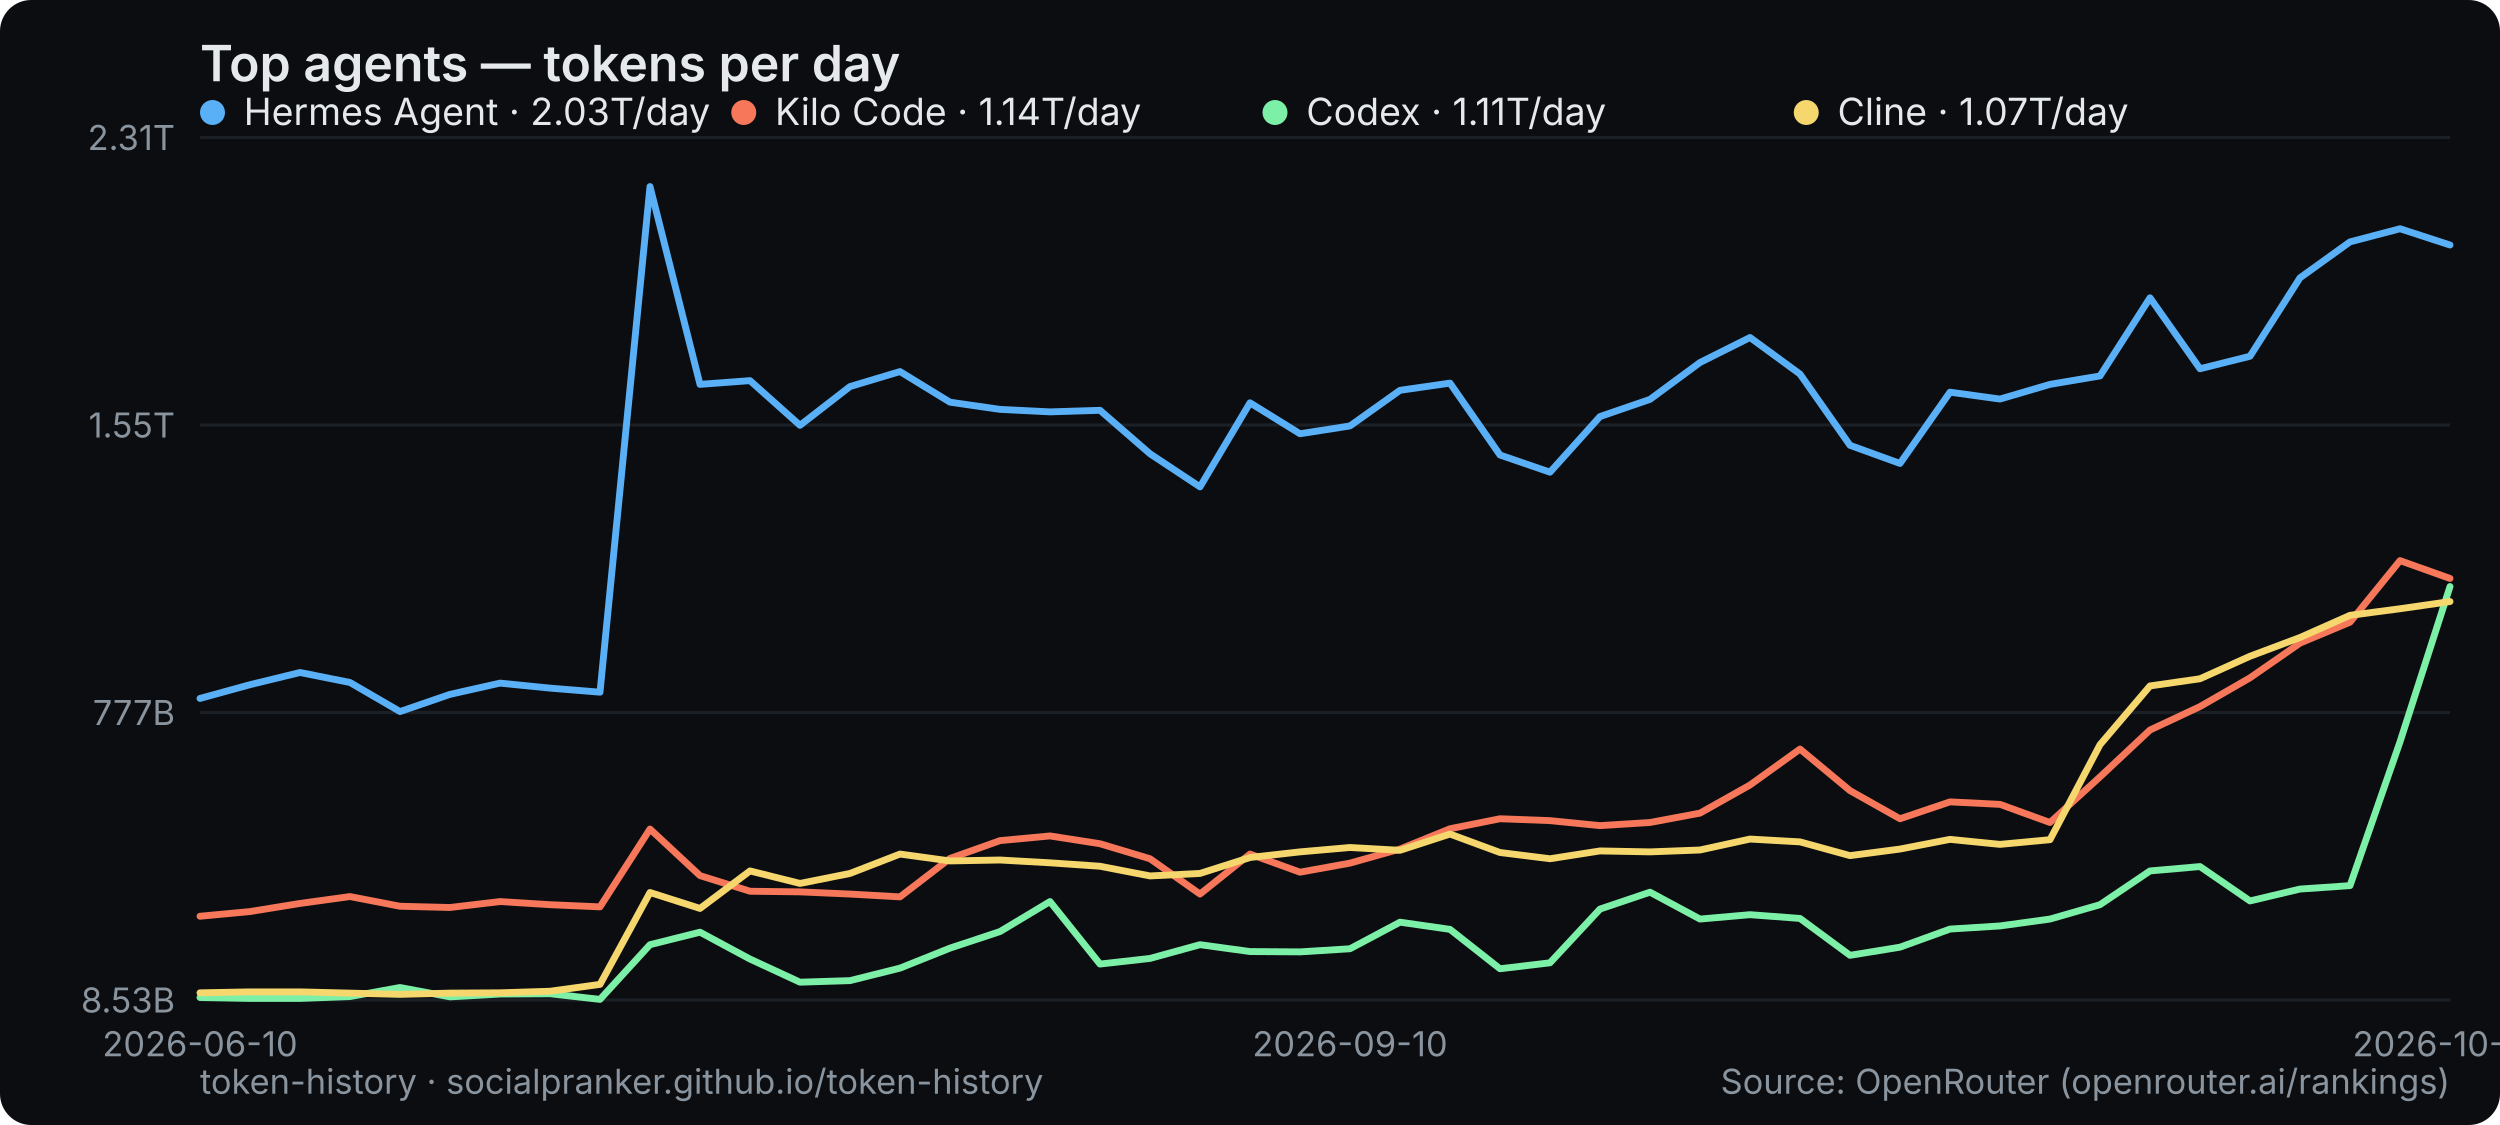
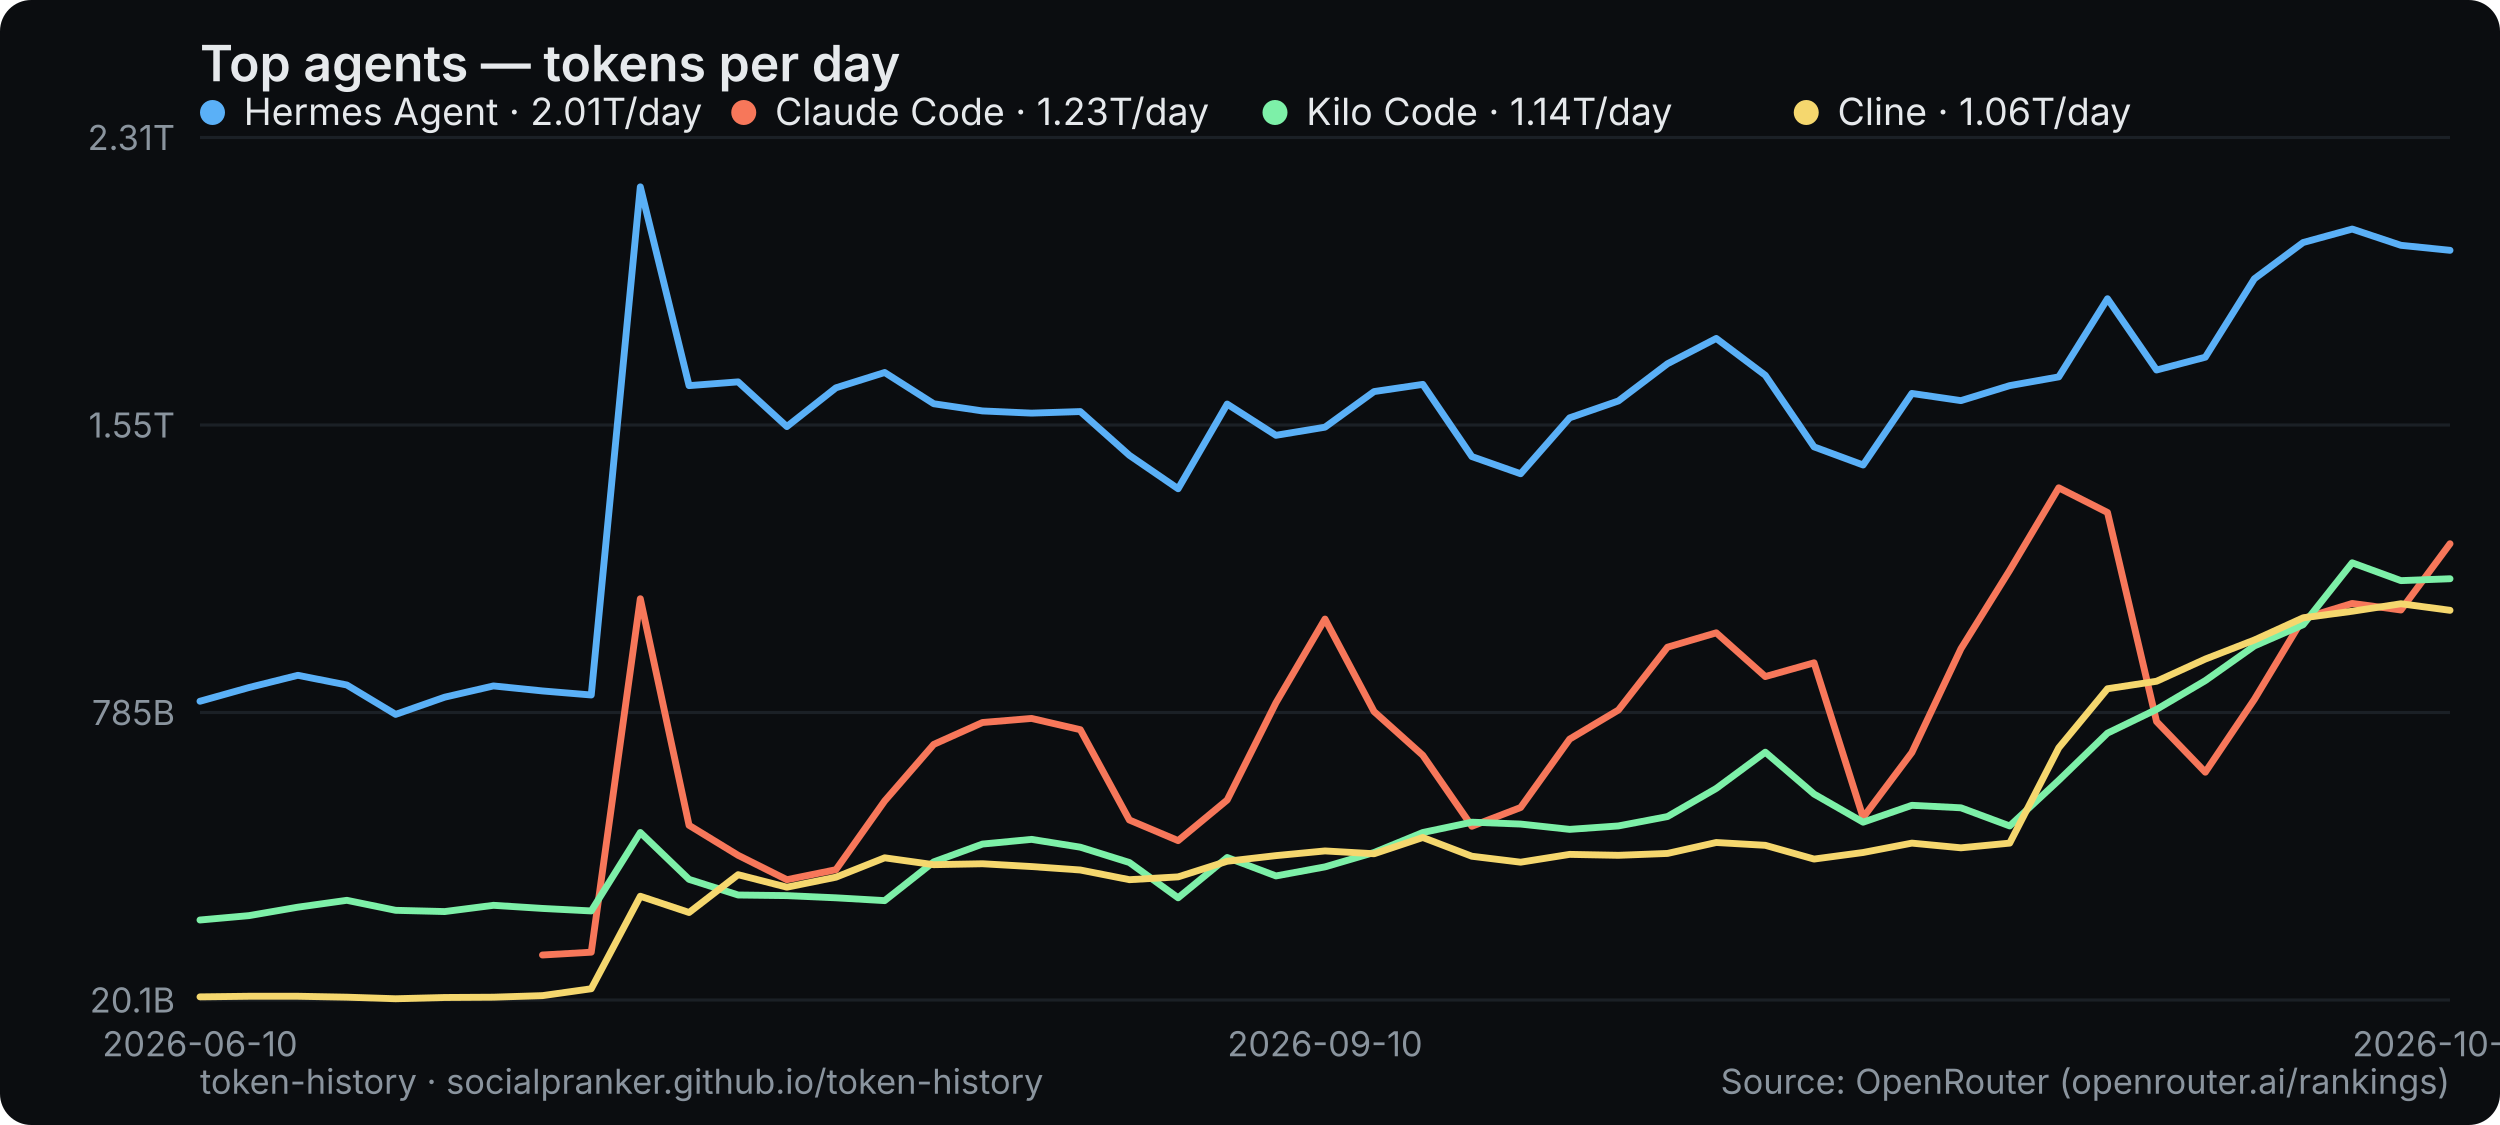
<svg xmlns="http://www.w3.org/2000/svg" width="800" height="360" viewBox="0 0 800 360" role="img" aria-label="Top agents — tokens per day">
  <rect width="800" height="360" rx="10" fill="#0b0d10" />
  <text x="64" y="26" font-family="system-ui,-apple-system,Segoe UI,sans-serif" font-size="16" font-weight="600" fill="#e6e9ec">Top agents — tokens per day</text>
  <line x1="64" y1="320" x2="784" y2="320" stroke="#1b2026" stroke-width="1" />
-   <text x="56" y="324" text-anchor="end" font-family="system-ui,-apple-system,Segoe UI,sans-serif" font-size="11" fill="#8a949e">8.53B</text>
+   <text x="56" y="324" text-anchor="end" font-family="system-ui,-apple-system,Segoe UI,sans-serif" font-size="11" fill="#8a949e">20.1B</text>
  <line x1="64" y1="228" x2="784" y2="228" stroke="#1b2026" stroke-width="1" />
-   <text x="56" y="232" text-anchor="end" font-family="system-ui,-apple-system,Segoe UI,sans-serif" font-size="11" fill="#8a949e">777B</text>
+   <text x="56" y="232" text-anchor="end" font-family="system-ui,-apple-system,Segoe UI,sans-serif" font-size="11" fill="#8a949e">785B</text>
  <line x1="64" y1="136" x2="784" y2="136" stroke="#1b2026" stroke-width="1" />
  <text x="56" y="140" text-anchor="end" font-family="system-ui,-apple-system,Segoe UI,sans-serif" font-size="11" fill="#8a949e">1.55T</text>
  <line x1="64" y1="44" x2="784" y2="44" stroke="#1b2026" stroke-width="1" />
  <text x="56" y="48" text-anchor="end" font-family="system-ui,-apple-system,Segoe UI,sans-serif" font-size="11" fill="#8a949e">2.31T</text>
  <text x="64" y="338" text-anchor="middle" font-family="system-ui,-apple-system,Segoe UI,sans-serif" font-size="11" fill="#8a949e">2026-06-10</text>
-   <text x="432" y="338" text-anchor="middle" font-family="system-ui,-apple-system,Segoe UI,sans-serif" font-size="11" fill="#8a949e">2026-09-10</text>
-   <text x="784" y="338" text-anchor="middle" font-family="system-ui,-apple-system,Segoe UI,sans-serif" font-size="11" fill="#8a949e">2026-10-02</text>
-   <polyline points="64.0,223.5 80.0,219.1 96.0,215.2 112.0,218.4 128.0,227.7 144.0,222.2 160.0,218.6 176.0,220.2 192.0,221.5 208.0,59.7 224.0,123.0 240.0,121.8 256.0,136.1 272.0,123.7 288.0,118.9 304.0,128.7 320.0,131.0 336.0,131.8 352.0,131.3 368.0,145.2 384.0,155.8 400.0,128.9 416.0,138.8 432.0,136.3 448.0,124.9 464.0,122.6 480.0,145.6 496.0,151.1 512.0,133.3 528.0,127.8 544.0,116.0 560.0,108.0 576.0,119.7 592.0,142.5 608.0,148.3 624.0,125.5 640.0,127.7 656.0,123.0 672.0,120.3 688.0,95.3 704.0,118.0 720.0,114.0 736.0,88.9 752.0,77.4 768.0,73.2 784.0,78.4" fill="none" stroke="#5ab0f7" stroke-width="2.2" stroke-linejoin="round" stroke-linecap="round" />
+   <text x="424" y="338" text-anchor="middle" font-family="system-ui,-apple-system,Segoe UI,sans-serif" font-size="11" fill="#8a949e">2026-09-10</text>
+   <text x="784" y="338" text-anchor="middle" font-family="system-ui,-apple-system,Segoe UI,sans-serif" font-size="11" fill="#8a949e">2026-10-03</text>
+   <polyline points="64.0,224.4 79.7,220.0 95.3,216.1 111.0,219.2 126.6,228.6 142.3,223.1 157.9,219.5 173.6,221.1 189.2,222.4 204.9,59.8 220.5,123.4 236.2,122.2 251.8,136.5 267.5,124.1 283.1,119.2 298.8,129.2 314.4,131.5 330.1,132.2 345.7,131.7 361.4,145.7 377.0,156.4 392.7,129.3 408.3,139.3 424.0,136.7 439.7,125.3 455.3,123.0 471.0,146.1 486.6,151.6 502.3,133.7 517.9,128.3 533.6,116.4 549.2,108.3 564.9,120.1 580.5,143.0 596.2,148.8 611.8,125.9 627.5,128.2 643.1,123.4 658.8,120.6 674.4,95.6 690.1,118.4 705.7,114.3 721.4,89.2 737.0,77.6 752.7,73.3 768.3,78.5 784.0,80.1" fill="none" stroke="#5ab0f7" stroke-width="2.2" stroke-linejoin="round" stroke-linecap="round" />
  <g font-family="system-ui,-apple-system,Segoe UI,sans-serif" font-size="12">
    <circle cx="68" cy="36" r="4" fill="#5ab0f7" />
-     <text x="78" y="40" fill="#e6e9ec">Hermes Agent · 2.03T/day</text>
+     <text x="78" y="40" fill="#e6e9ec">Hermes Agent · 2.01T/day</text>
  </g>
-   <polyline points="64.0,293.2 80.0,291.7 96.0,289.1 112.0,286.9 128.0,290.0 144.0,290.4 160.0,288.5 176.0,289.5 192.0,290.2 208.0,265.3 224.0,280.2 240.0,285.2 256.0,285.4 272.0,286.1 288.0,287.0 304.0,274.7 320.0,269.0 336.0,267.5 352.0,270.0 368.0,274.8 384.0,286.1 400.0,273.3 416.0,279.1 432.0,276.2 448.0,271.7 464.0,265.2 480.0,262.0 496.0,262.6 512.0,264.2 528.0,263.2 544.0,260.2 560.0,251.2 576.0,239.7 592.0,253.0 608.0,262.0 624.0,256.6 640.0,257.4 656.0,263.2 672.0,248.6 688.0,233.6 704.0,226.1 720.0,216.9 736.0,205.8 752.0,199.1 768.0,179.4 784.0,185.1" fill="none" stroke="#f7775a" stroke-width="2.2" stroke-linejoin="round" stroke-linecap="round" />
+   <polyline points="173.6,305.6 189.2,304.7 204.9,191.6 220.5,264.1 236.2,273.7 251.8,281.5 267.5,278.3 283.1,256.3 298.8,238.2 314.4,231.2 330.1,229.9 345.7,233.5 361.4,262.4 377.0,269.0 392.7,256.0 408.3,224.9 424.0,198.1 439.7,227.7 455.3,241.7 471.0,264.4 486.6,258.4 502.3,236.5 517.9,227.2 533.6,207.1 549.2,202.5 564.9,216.5 580.5,212.1 596.2,261.6 611.8,240.8 627.5,207.6 643.1,182.5 658.8,156.1 674.4,164.0 690.1,230.9 705.7,247.1 721.4,223.8 737.0,197.9 752.7,193.1 768.3,195.2 784.0,174.0" fill="none" stroke="#f7775a" stroke-width="2.2" stroke-linejoin="round" stroke-linecap="round" />
  <g font-family="system-ui,-apple-system,Segoe UI,sans-serif" font-size="12">
    <circle cx="238" cy="36" r="4" fill="#f7775a" />
-     <text x="248" y="40" fill="#e6e9ec">Kilo Code · 1.14T/day</text>
+     <text x="248" y="40" fill="#e6e9ec">Claude Code · 1.23T/day</text>
  </g>
-   <polyline points="64.0,319.2 80.0,319.5 96.0,319.5 112.0,318.9 128.0,316.0 144.0,319.0 160.0,318.1 176.0,318.0 192.0,319.8 208.0,302.3 224.0,298.3 240.0,306.9 256.0,314.3 272.0,313.8 288.0,309.8 304.0,303.4 320.0,298.1 336.0,288.5 352.0,308.5 368.0,306.7 384.0,302.3 400.0,304.5 416.0,304.6 432.0,303.6 448.0,295.1 464.0,297.4 480.0,310.0 496.0,308.1 512.0,290.9 528.0,285.5 544.0,294.1 560.0,292.7 576.0,293.9 592.0,305.7 608.0,303.1 624.0,297.3 640.0,296.3 656.0,294.1 672.0,289.5 688.0,278.7 704.0,277.3 720.0,288.3 736.0,284.5 752.0,283.4 768.0,237.4 784.0,187.7" fill="none" stroke="#7df0a8" stroke-width="2.2" stroke-linejoin="round" stroke-linecap="round" />
+   <polyline points="64.0,294.4 79.7,293.0 95.3,290.3 111.0,288.1 126.6,291.3 142.3,291.7 157.9,289.7 173.6,290.7 189.2,291.5 204.9,266.4 220.5,281.4 236.2,286.4 251.8,286.6 267.5,287.3 283.1,288.2 298.8,275.8 314.4,270.1 330.1,268.6 345.7,271.1 361.4,276.0 377.0,287.3 392.7,274.4 408.3,280.3 424.0,277.4 439.7,272.8 455.3,266.4 471.0,263.1 486.6,263.7 502.3,265.4 517.9,264.3 533.6,261.3 549.2,252.3 564.9,240.7 580.5,254.1 596.2,263.1 611.8,257.7 627.5,258.5 643.1,264.3 658.8,249.7 674.4,234.6 690.1,227.0 705.7,217.8 721.4,206.7 737.0,199.9 752.7,180.1 768.3,185.8 784.0,185.2" fill="none" stroke="#7df0a8" stroke-width="2.2" stroke-linejoin="round" stroke-linecap="round" />
  <g font-family="system-ui,-apple-system,Segoe UI,sans-serif" font-size="12">
    <circle cx="408" cy="36" r="4" fill="#7df0a8" />
-     <text x="418" y="40" fill="#e6e9ec">Codex · 1.11T/day</text>
+     <text x="418" y="40" fill="#e6e9ec">Kilo Code · 1.14T/day</text>
  </g>
-   <polyline points="64.0,317.7 80.0,317.4 96.0,317.4 112.0,317.8 128.0,318.2 144.0,317.8 160.0,317.7 176.0,317.2 192.0,315.0 208.0,285.6 224.0,290.7 240.0,278.7 256.0,282.7 272.0,279.5 288.0,273.3 304.0,275.5 320.0,275.2 336.0,276.1 352.0,277.2 368.0,280.3 384.0,279.5 400.0,274.4 416.0,272.6 432.0,271.2 448.0,272.1 464.0,266.9 480.0,272.8 496.0,274.8 512.0,272.3 528.0,272.6 544.0,272.0 560.0,268.5 576.0,269.4 592.0,273.8 608.0,271.7 624.0,268.6 640.0,270.2 656.0,268.7 672.0,238.3 688.0,219.5 704.0,217.2 720.0,210.0 736.0,204.0 752.0,196.9 768.0,194.8 784.0,192.5" fill="none" stroke="#f5d76e" stroke-width="2.2" stroke-linejoin="round" stroke-linecap="round" />
+   <polyline points="64.0,319.0 79.7,318.8 95.3,318.8 111.0,319.1 126.6,319.6 142.3,319.2 157.9,319.1 173.6,318.6 189.2,316.4 204.9,286.8 220.5,292.0 236.2,279.9 251.8,283.9 267.5,280.7 283.1,274.5 298.8,276.7 314.4,276.4 330.1,277.3 345.7,278.4 361.4,281.5 377.0,280.6 392.7,275.6 408.3,273.8 424.0,272.3 439.7,273.2 455.3,268.0 471.0,274.0 486.6,275.9 502.3,273.4 517.9,273.7 533.6,273.1 549.2,269.6 564.9,270.5 580.5,274.9 596.2,272.8 611.8,269.8 627.5,271.3 643.1,269.8 658.8,239.3 674.4,220.4 690.1,218.0 705.7,210.9 721.4,204.8 737.0,197.7 752.7,195.6 768.3,193.2 784.0,195.3" fill="none" stroke="#f5d76e" stroke-width="2.2" stroke-linejoin="round" stroke-linecap="round" />
  <g font-family="system-ui,-apple-system,Segoe UI,sans-serif" font-size="12">
    <circle cx="578" cy="36" r="4" fill="#f5d76e" />
-     <text x="588" y="40" fill="#e6e9ec">Cline · 1.07T/day</text>
+     <text x="588" y="40" fill="#e6e9ec">Cline · 1.06T/day</text>
  </g>
  <text x="64" y="350" font-family="system-ui,-apple-system,Segoe UI,sans-serif" font-size="11" fill="#8a949e">token-history · socialpranker.github.io/token-history</text>
  <text x="784" y="350" text-anchor="end" font-family="system-ui,-apple-system,Segoe UI,sans-serif" font-size="11" fill="#8a949e">Source: OpenRouter (openrouter.ai/rankings)</text>
</svg>
